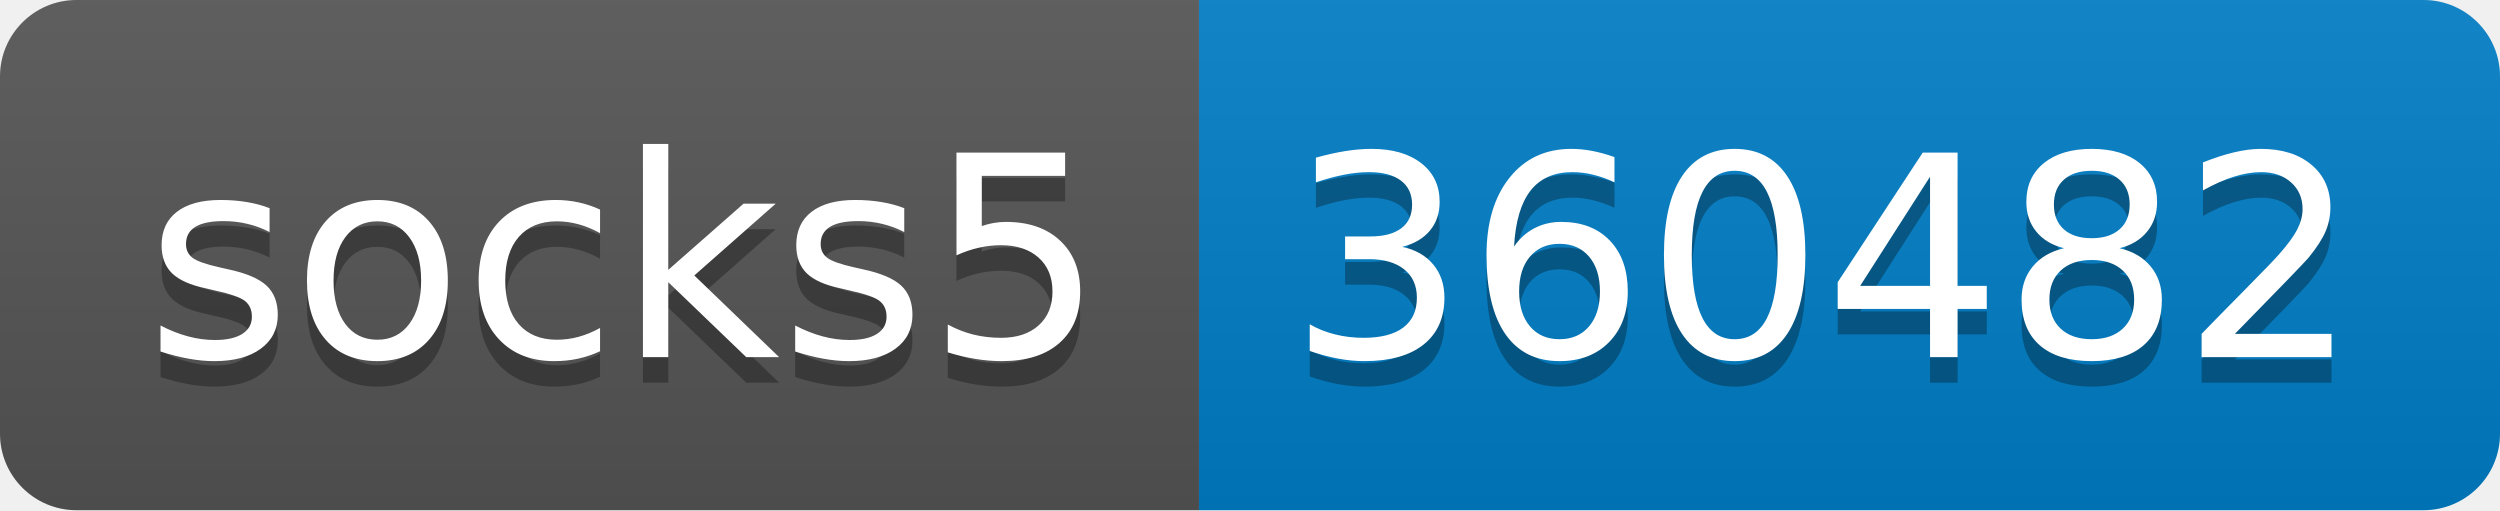
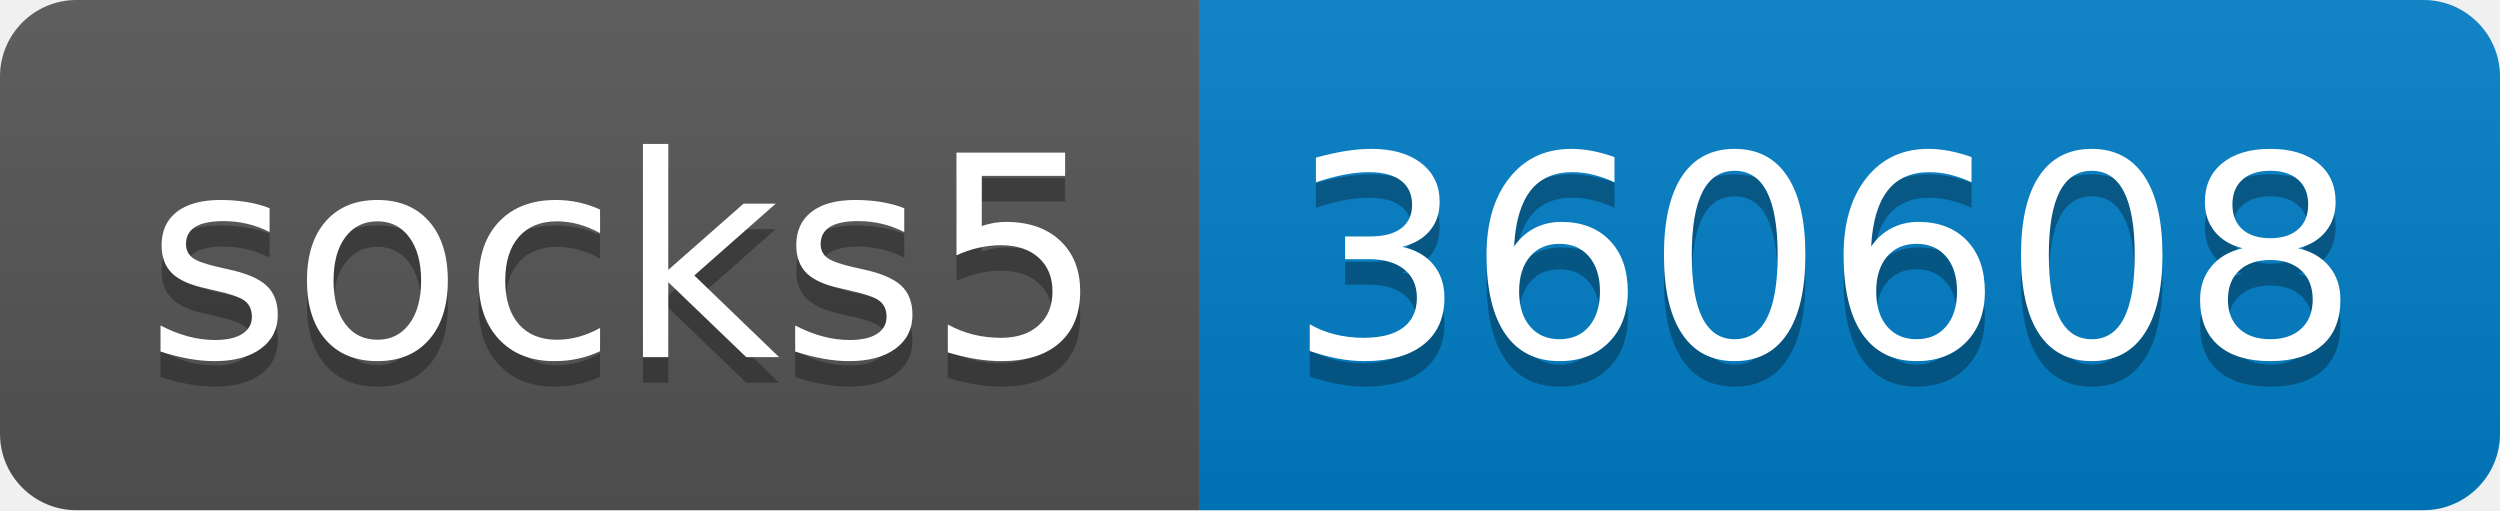
- <svg xmlns="http://www.w3.org/2000/svg" width="98" height="20" role="img" aria-label="socks5: 360482">
+ <svg xmlns="http://www.w3.org/2000/svg" width="98" height="20" role="img" aria-label="socks5: 360608">
  <linearGradient id="s" x2="0" y2="100%">
    <stop offset="0" stop-color="#bbb" stop-opacity=".1" />
    <stop offset="1" stop-opacity=".1" />
  </linearGradient>
  <clipPath id="r">
    <rect width="98" height="20" rx="3" fill="#fff" />
  </clipPath>
  <g clip-path="url(#r)">
    <rect width="47" height="20" fill="#555" />
    <rect x="47" width="51" height="20" fill="#007ec6" />
    <rect width="98" height="20" fill="url(#s)" />
  </g>
  <g fill="#fff" text-anchor="middle" font-family="Verdana,Geneva,DejaVu Sans,sans-serif" text-rendering="geometricPrecision" font-size="110">
    <text aria-hidden="true" x="245" y="150" fill="#010101" fill-opacity=".3" transform="scale(.1)" textLength="370">socks5</text>
    <text x="245" y="140" transform="scale(.1)" fill="#fff" textLength="370">socks5</text>
-     <text aria-hidden="true" x="715" y="150" fill="#010101" fill-opacity=".3" transform="scale(.1)" textLength="410">360482</text>
-     <text x="715" y="140" transform="scale(.1)" fill="#fff" textLength="410">360482</text>
+     <text aria-hidden="true" x="715" y="150" fill="#010101" fill-opacity=".3" transform="scale(.1)" textLength="410">360608</text>
+     <text x="715" y="140" transform="scale(.1)" fill="#fff" textLength="410">360608</text>
  </g>
</svg>
